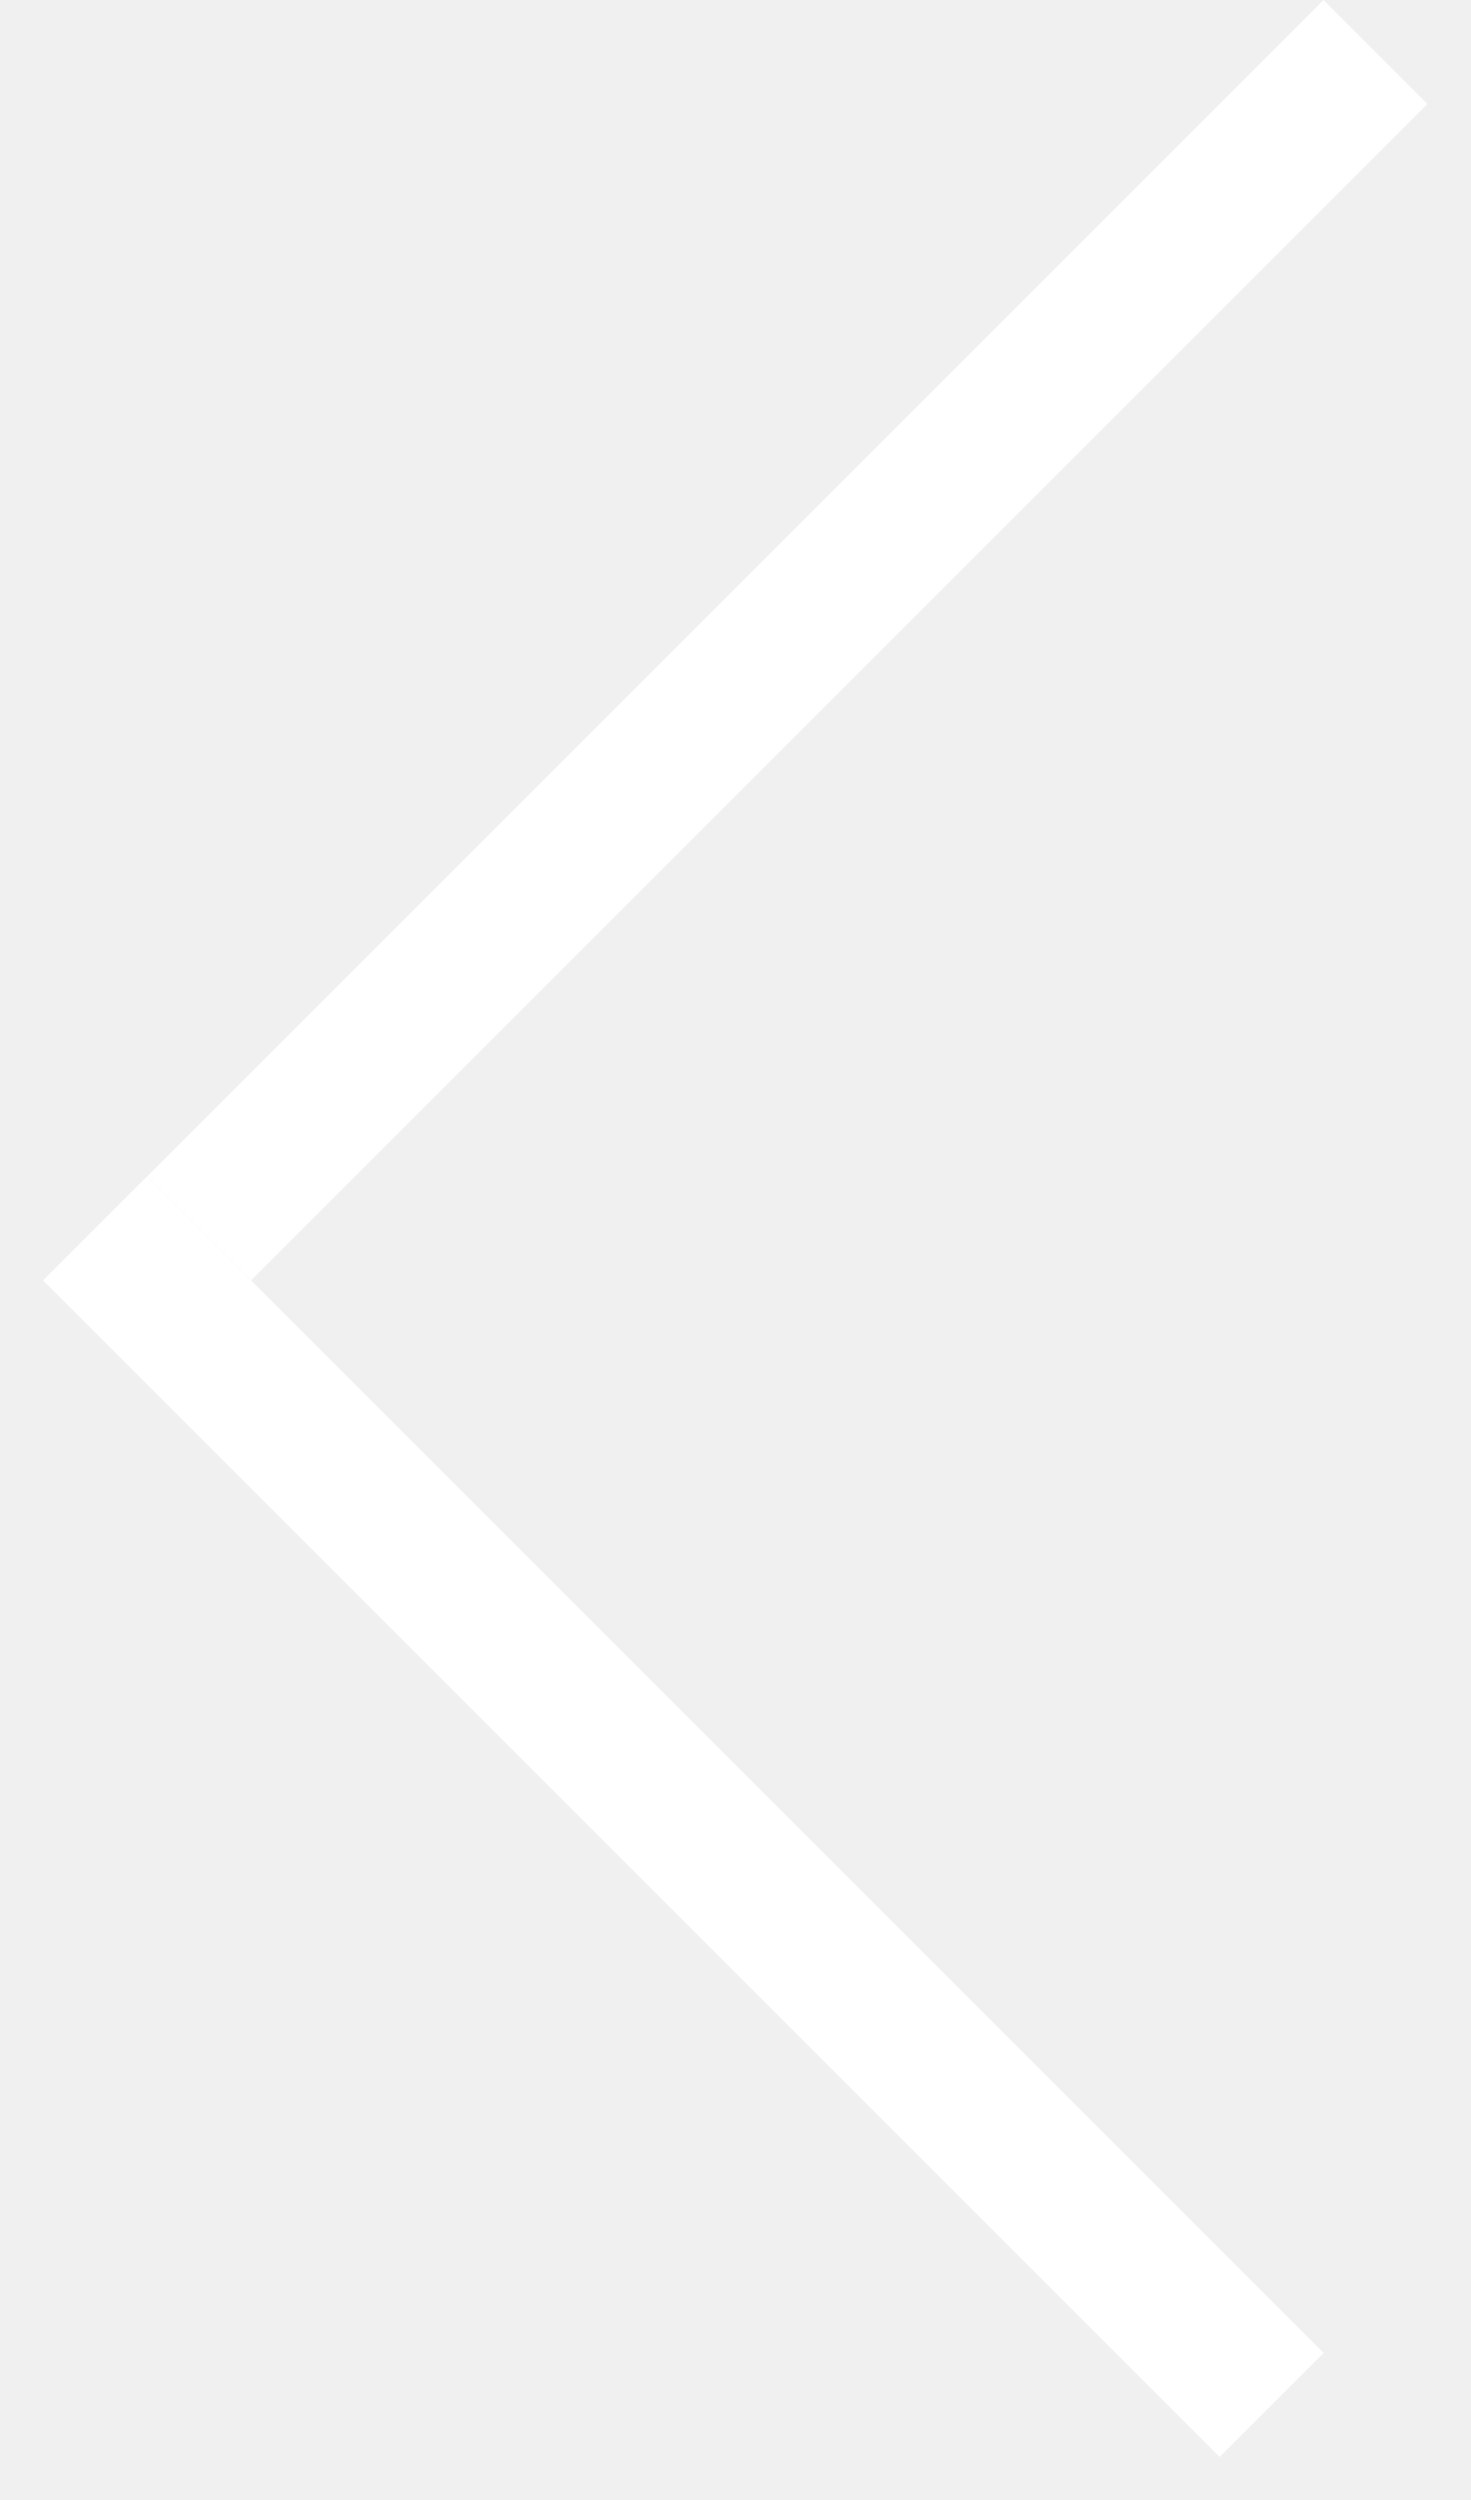
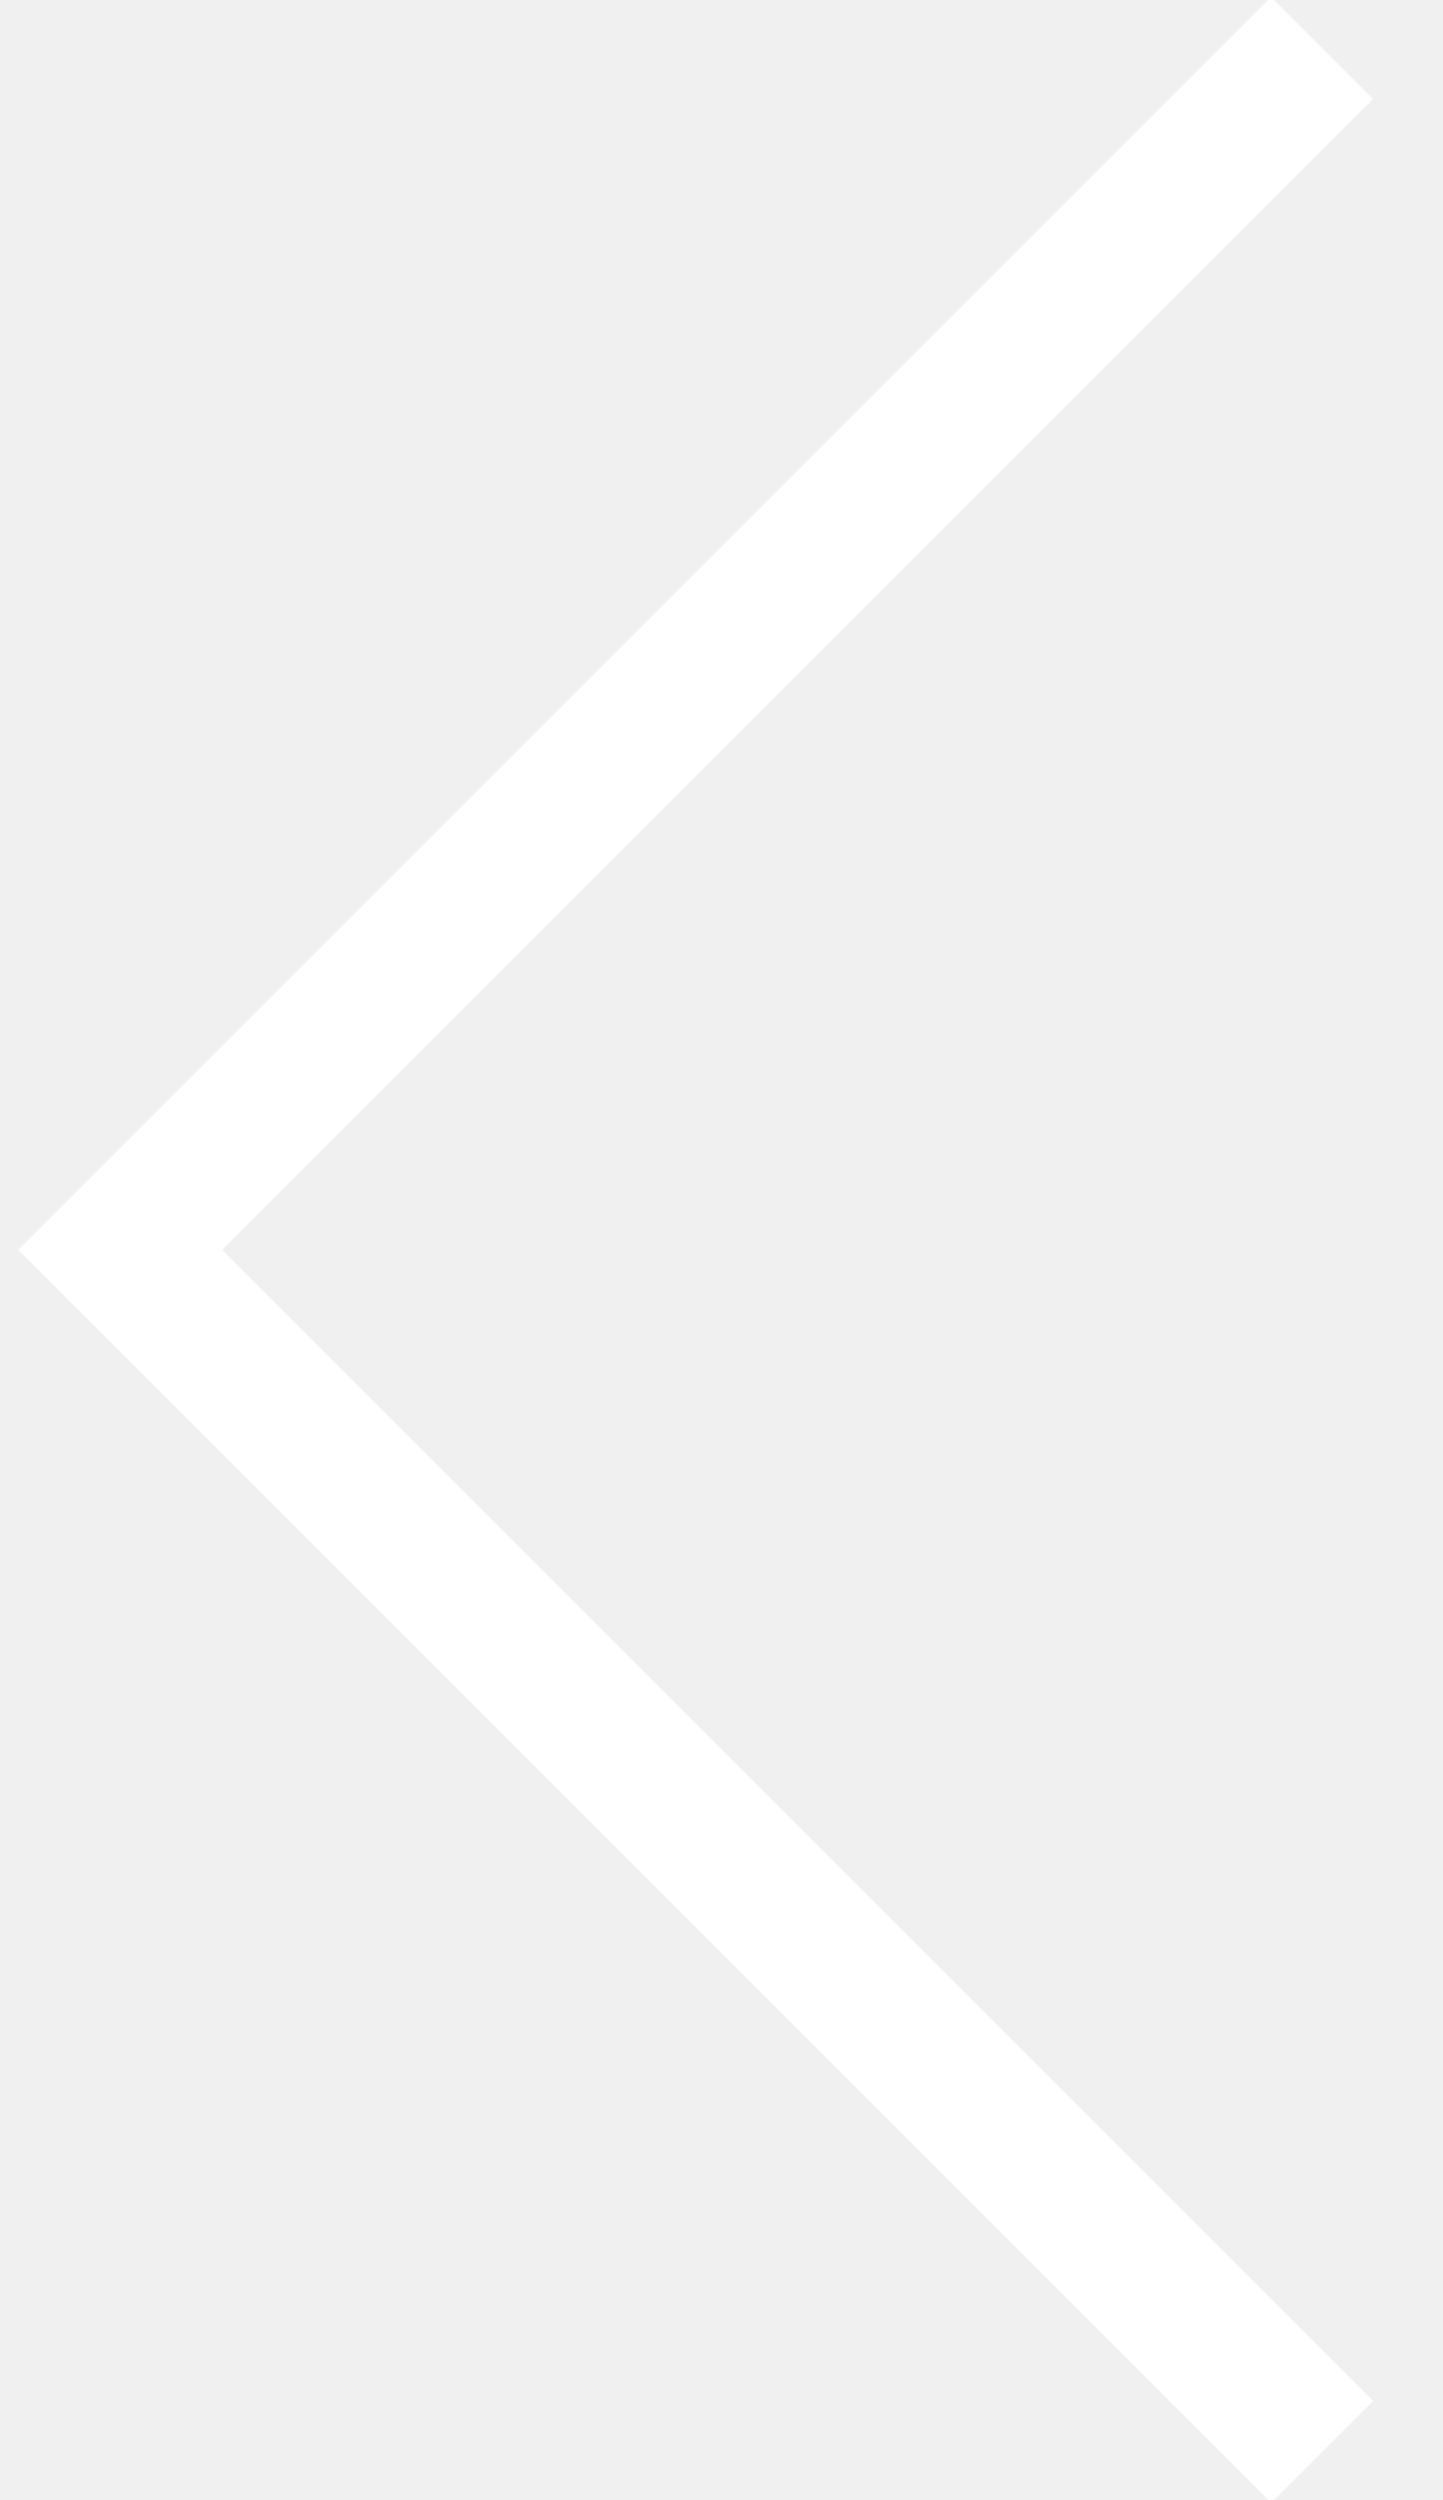
- <svg xmlns="http://www.w3.org/2000/svg" width="30" height="51" viewBox="0 0 30 51" fill="none">
-   <line x1="28.061" y1="1.061" x2="4.061" y2="25.061" stroke="white" stroke-width="3" />
-   <line x1="25.939" y1="49.061" x2="1.939" y2="25.061" stroke="white" stroke-width="3" />
+ <svg xmlns="http://www.w3.org/2000/svg" width="30" height="52" viewBox="0 0 30 52" fill="none" stroke="#FFF" stroke-width="3">
+   <polyline points="27.5,1 2.5,26 27.5,51" />
</svg>
